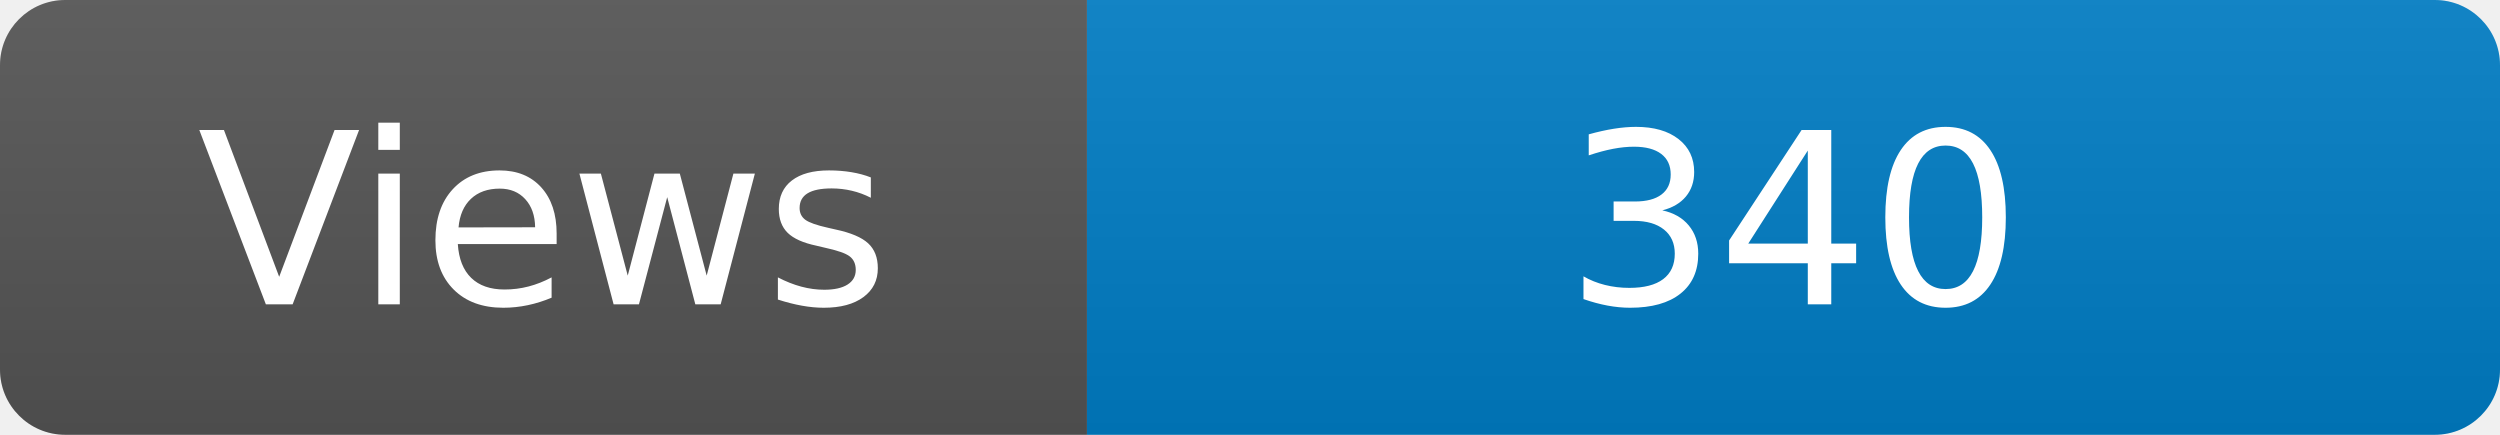
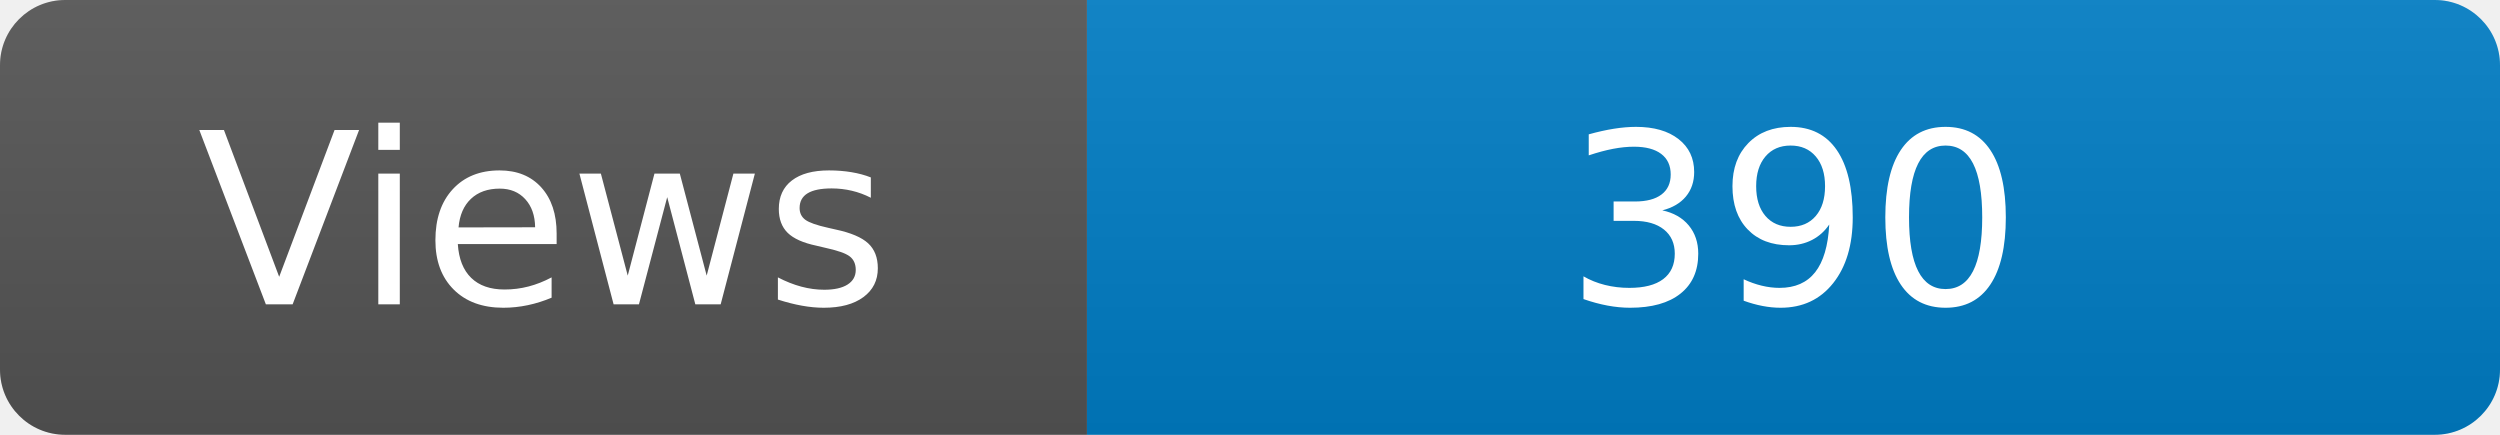
<svg xmlns="http://www.w3.org/2000/svg" width="115" height="20" role="img" aria-label="Maintained?: yes">
  <linearGradient id="s" x2="0" y2="100%">
    <stop offset="0" stop-color="#bbb" stop-opacity=".1" />
    <stop offset="1" stop-opacity=".1" />
  </linearGradient>
  <clipPath id="r">
    <rect width="115" height="20" rx="3" fill="#fff" />
  </clipPath>
  <g clip-path="url(#r)">
    <rect width="50" height="20" fill="#555" />
    <rect x="50" width="160" height="20" fill="#007ec6" />
    <rect width="115" height="20" fill="url(#s)" />
  </g>
  <g fill="#fff" text-anchor="middle" font-family="Verdana,Geneva,DejaVu Sans,sans-serif" font-size="110">
    <text x="250" y="140" transform="scale(.1)" fill="#fff">Views</text>
-     <text x="825" y="140" transform="scale(.1)" fill="#fff">340</text>
+     <text x="825" y="140" transform="scale(.1)" fill="#fff">390</text>
  </g>
</svg>
